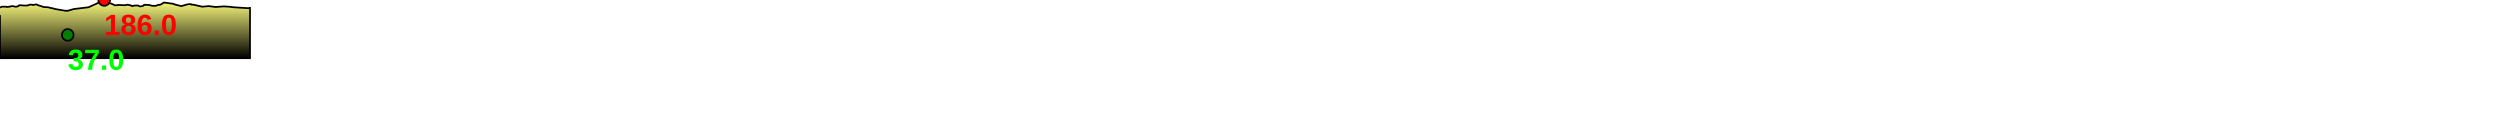
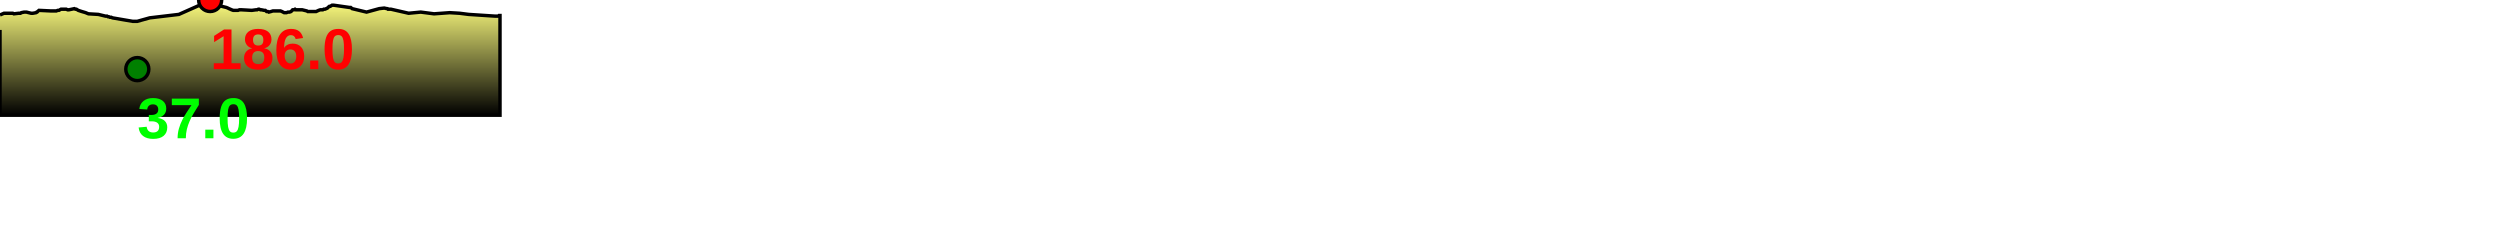
- <svg xmlns="http://www.w3.org/2000/svg" baseProfile="full" height="200px" version="1.1" width="4296.82px">
+ <svg xmlns="http://www.w3.org/2000/svg" baseProfile="full" height="200px" version="1.1" width="2169.945px">
  <defs>
    <linearGradient id="my-gradient" x1="0" x2="0" y1="0" y2="1">
      <stop offset="0.0" stop-color="#ffff7f" stop-opacity="1" />
      <stop offset="0.2" stop-color="#cccc66" stop-opacity="1" />
      <stop offset="1.0" stop-color="#000000" stop-opacity="1" />
    </linearGradient>
  </defs>
-   <path d="M 0 13.0 L 3.316 11.5 L 7.394 11.5 L 7.902 11.5 L 8.629 11.5 L 9.228 11.5 L 9.95 11.5 L 10.482 11.5 L 11.48 12.0 L 15.89 11.5 L 16.36 11.5 L 16.843 11.5 L 17.375 11.5 L 18.001 11.0 L 20.295 10.5 L 21.212 10.5 L 22.184 10.5 L 26.043 11.5 L 26.565 11.5 L 27.119 11.5 L 27.644 11.5 L 30.493 11.0 L 31.062 10.5 L 31.449 10.5 L 31.918 10.0 L 32.396 9.5 L 32.958 9.0 L 42.812 9.5 L 47.057 9.5 L 48.06 9.0 L 49.037 9.0 L 49.85 8.5 L 50.678 8.0 L 52.273 8.0 L 54.109 8.0 L 54.965 8.0 L 56.083 8.5 L 57.263 8.5 L 62.094 7.5 L 63.018 8.0 L 63.915 8.0 L 65.575 9.0 L 67.155 9.5 L 68.723 10.0 L 70.474 10.5 L 72.127 11.0 L 73.307 11.5 L 74.487 12.0 L 82.603 12.5 L 88.548 14.0 L 89.234 14.0 L 89.893 14.0 L 90.713 14.5 L 91.426 14.5 L 92.445 15.0 L 93.676 15.0 L 94.723 15.5 L 112.502 18.5 L 113.6 18.5 L 114.248 18.5 L 114.847 18.5 L 115.306 18.5 L 115.837 18.5 L 116.441 18.5 L 127.06 15.5 L 152.104 12.5 L 152.104 12.5 L 168.778 5.0 L 173.211 3.0 L 176.514 1.0 L 177.69 0.5 L 178.129 0.0 L 178.606 0.0 L 179.086 0.0 L 179.56 0.5 L 179.932 0.5 L 180.351 1.0 L 188.352 5.5 L 192.032 6.5 L 193.114 7.0 L 194.019 7.5 L 195.076 8.0 L 196.087 8.5 L 197.397 9.0 L 198.645 9.0 L 199.827 9.0 L 201.225 9.0 L 202.508 8.5 L 204.179 8.5 L 213.26 9.0 L 216.983 8.5 L 217.908 8.5 L 218.855 8.0 L 219.649 8.0 L 220.587 8.5 L 221.37 8.5 L 223.612 9.0 L 224.498 9.0 L 225.563 10.0 L 226.645 10.0 L 227.479 10.5 L 229.473 10.0 L 231.078 9.5 L 232.098 9.5 L 232.868 9.5 L 233.763 9.5 L 234.685 9.5 L 236.256 9.5 L 237.25 9.5 L 238.374 10.0 L 239.254 10.5 L 240.149 11.0 L 241.121 11.0 L 242.071 11.0 L 243.316 10.5 L 244.661 10.5 L 246.031 10.0 L 247.439 8.5 L 248.606 8.5 L 249.55 8.0 L 250.311 8.5 L 251.58 8.5 L 255.921 8.5 L 260.036 9.5 L 260.84 10.0 L 261.64 10.0 L 262.296 10.0 L 264.071 10.0 L 266.312 10.0 L 268.081 10.0 L 270.117 9.0 L 271.537 8.5 L 272.627 8.5 L 273.688 8.5 L 274.463 8.0 L 275.551 8.0 L 276.82 7.5 L 277.865 7.0 L 278.863 6.0 L 279.48 5.5 L 280.189 5.5 L 280.935 5.0 L 281.711 4.5 L 282.412 4.5 L 283.068 4.5 L 297.485 6.5 L 298.427 6.5 L 299.053 7.0 L 299.599 7.5 L 311.618 10.5 L 322.165 7.5 L 326.328 7.0 L 328.468 7.5 L 328.932 7.5 L 329.37 8.0 L 329.773 8.0 L 330.273 8.0 L 330.758 8.0 L 331.279 8.0 L 332.007 8.0 L 347.728 11.5 L 358.594 10.5 L 370.497 12.0 L 384.625 11.0 L 393.426 11.5 L 401.545 12.5 L 425.373 14.0 L 428.054 14.0 L 428.437 14.0 L 428.839 13.5 L 429.147 13.5 L 429.682 13.5 L 429.682 100 L 0.0 100 L 0.0 26.0" fill="url(#my-gradient)" stroke="black" stroke-width="3" />
-   <circle cx="179.086" cy="0" fill="red" r="10" stroke="black" stroke-width="3" />
-   <circle cx="116.441" cy="60" fill="green" r="10" stroke="black" stroke-width="3" />
-   <text fill="#ff0000" font-family="Arial" font-size="50px" font-weight="bold" stroke="none" x="179.086" y="60">186.0</text>
-   <text fill="#00ff00" font-family="Arial" font-size="50px" font-weight="bold" stroke="none" x="116.441" y="120">37.0</text>
+   <path d="M 0 13.0 L 3.489 11.5 L 7.826 11.5 L 8.386 11.5 L 9.19 11.5 L 9.829 11.5 L 10.554 11.5 L 11.07 11.5 L 12.032 12.0 L 16.276 11.5 L 16.74 11.5 L 17.235 11.5 L 17.787 11.5 L 18.457 11.0 L 20.959 10.5 L 21.955 10.5 L 22.98 10.5 L 26.957 11.5 L 27.486 11.5 L 28.03 11.5 L 28.537 11.5 L 31.279 11.0 L 31.826 10.5 L 32.214 10.5 L 32.703 10.0 L 33.228 9.5 L 33.844 9.0 L 44.363 9.5 L 48.918 9.5 L 50.027 9.0 L 51.114 9.0 L 52.012 8.5 L 52.922 8.0 L 54.663 8.0 L 56.648 8.0 L 57.545 8.0 L 58.671 8.5 L 59.834 8.5 L 64.584 7.5 L 65.479 8.0 L 66.342 8.0 L 67.939 9.0 L 69.462 9.5 L 70.988 10.0 L 72.701 10.5 L 74.345 11.0 L 75.535 11.5 L 76.795 12.0 L 85.347 12.5 L 91.564 14.0 L 92.27 14.0 L 92.916 14.0 L 93.709 14.5 L 94.395 14.5 L 95.383 15.0 L 96.581 15.0 L 97.606 15.5 L 115.062 18.5 L 116.163 18.5 L 116.852 18.5 L 117.51 18.5 L 118.008 18.5 L 118.561 18.5 L 119.178 18.5 L 129.938 15.5 L 155.264 12.5 L 155.264 12.5 L 172.148 5.0 L 176.599 3.0 L 179.886 1.0 L 181.044 0.5 L 181.471 0.0 L 181.932 0.0 L 182.41 0.0 L 182.911 0.5 L 183.318 0.5 L 183.783 1.0 L 192.522 5.5 L 196.547 6.5 L 197.742 7.0 L 198.748 7.5 L 199.923 8.0 L 201.04 8.5 L 202.478 9.0 L 203.814 9.0 L 205.068 9.0 L 206.519 9.0 L 207.81 8.5 L 209.478 8.5 L 218.533 9.0 L 222.248 8.5 L 223.199 8.5 L 224.195 8.0 L 225.029 8.0 L 226.043 8.5 L 226.895 8.5 L 229.342 9.0 L 230.274 9.0 L 231.39 10.0 L 232.471 10.0 L 233.296 10.5 L 235.246 10.0 L 236.83 9.5 L 237.862 9.5 L 238.665 9.5 L 239.625 9.5 L 240.645 9.5 L 242.384 9.5 L 243.487 9.5 L 244.727 10.0 L 245.682 10.5 L 246.641 11.0 L 247.666 11.0 L 248.655 11.0 L 249.924 10.5 L 251.278 10.5 L 252.638 10.0 L 254.018 8.5 L 255.148 8.5 L 256.057 8.0 L 256.789 8.5 L 258.021 8.5 L 262.29 8.5 L 266.338 9.5 L 267.125 10.0 L 267.895 10.0 L 268.537 10.0 L 270.306 10.0 L 272.577 10.0 L 274.399 10.0 L 276.538 9.0 L 278.017 8.5 L 279.118 8.5 L 280.16 8.5 L 280.91 8.0 L 281.956 8.0 L 283.188 7.5 L 284.224 7.0 L 285.25 6.0 L 285.894 5.5 L 286.646 5.5 L 287.447 5.0 L 288.249 4.5 L 288.935 4.5 L 289.565 4.5 L 303.512 6.5 L 304.43 6.5 L 305.05 7.0 L 305.609 7.5 L 318.147 10.5 L 329.146 7.5 L 333.505 7.0 L 335.797 7.5 L 336.311 7.5 L 336.791 8.0 L 337.199 8.0 L 337.702 8.0 L 338.172 8.0 L 338.674 8.0 L 339.379 8.0 L 354.677 11.5 L 365.223 10.5 L 376.75 12.0 L 390.403 11.0 L 398.895 11.5 L 406.724 12.5 L 429.673 14.0 L 432.261 14.0 L 432.643 14.0 L 433.084 13.5 L 433.425 13.5 L 433.989 13.5 L 433.989 100 L 0.0 100 L 0.0 26.0" fill="url(#my-gradient)" stroke="black" stroke-width="3" />
+   <circle cx="182.41" cy="0" fill="red" r="10" stroke="black" stroke-width="3" />
+   <circle cx="119.178" cy="60" fill="green" r="10" stroke="black" stroke-width="3" />
+   <text fill="#ff0000" font-family="Arial" font-size="50px" font-weight="bold" stroke="none" x="182.41" y="60">186.0</text>
+   <text fill="#00ff00" font-family="Arial" font-size="50px" font-weight="bold" stroke="none" x="119.178" y="120">37.0</text>
</svg>
